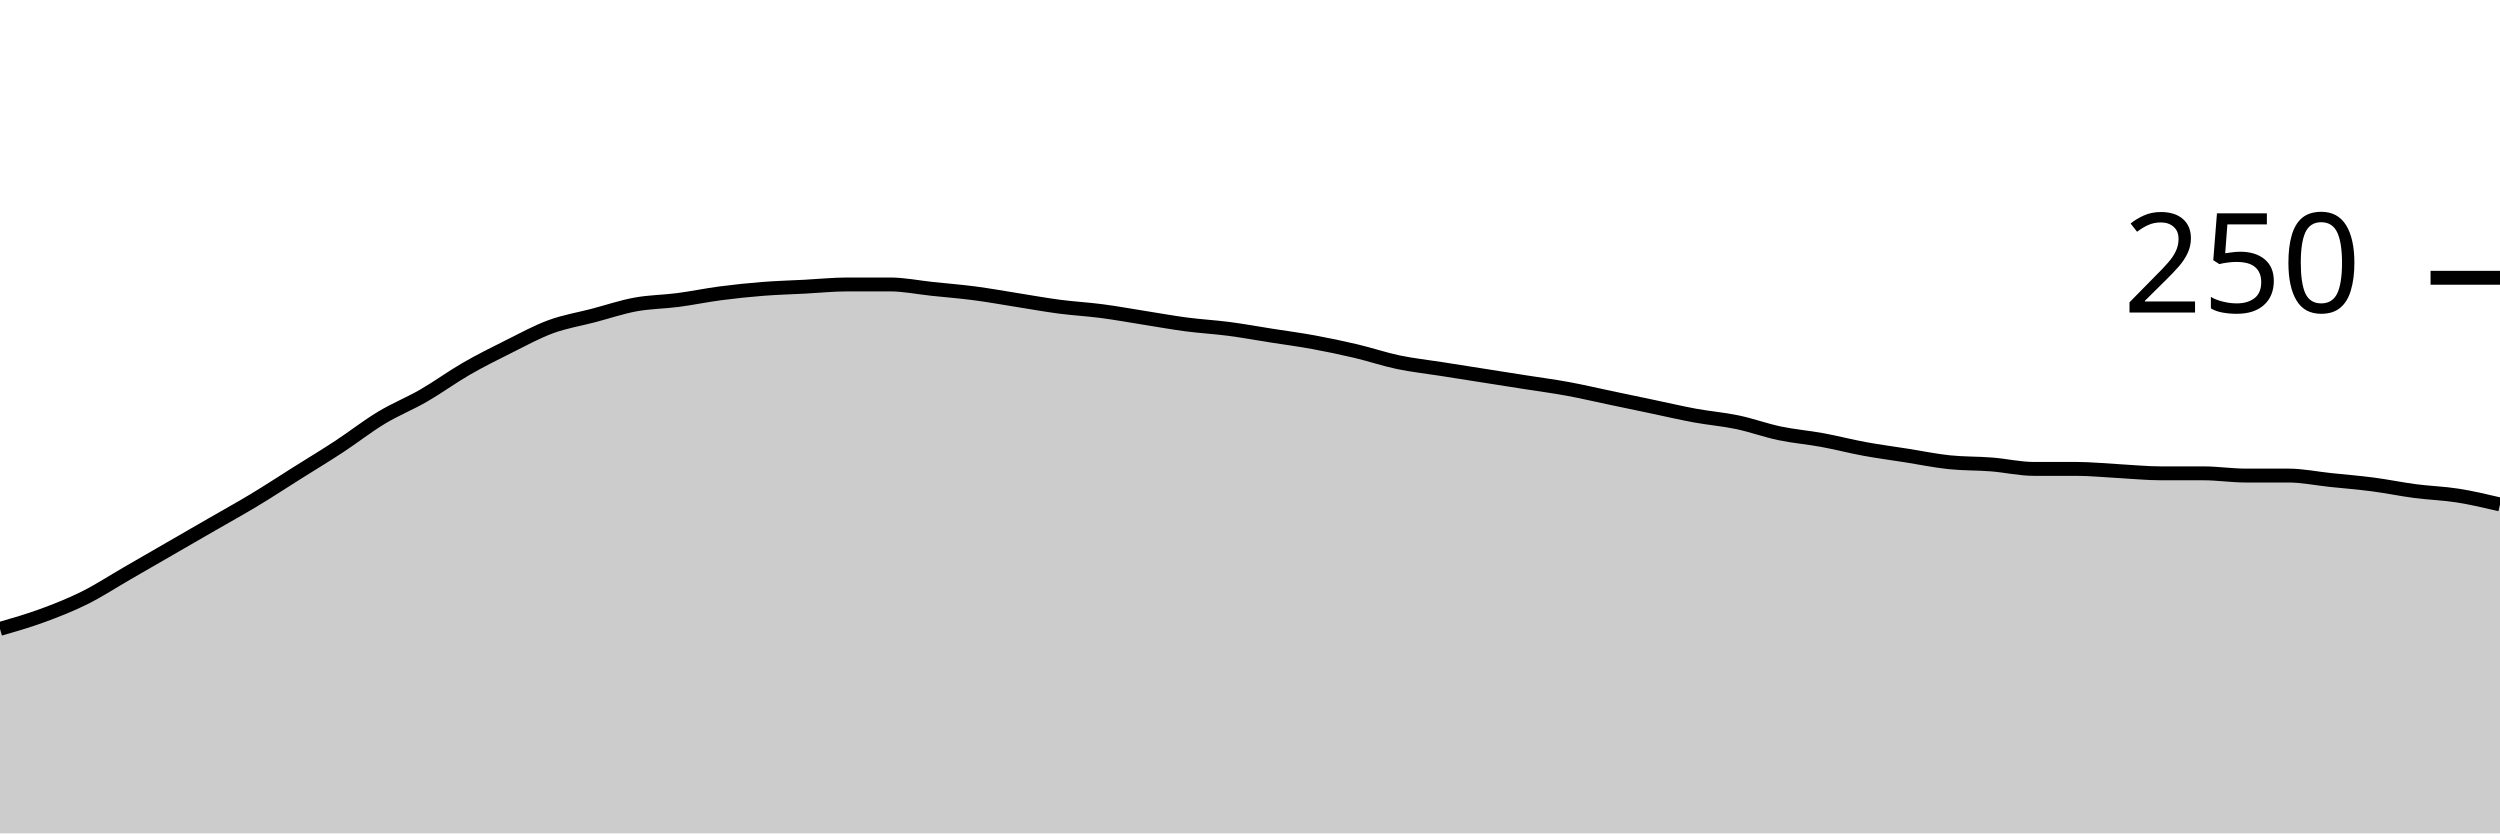
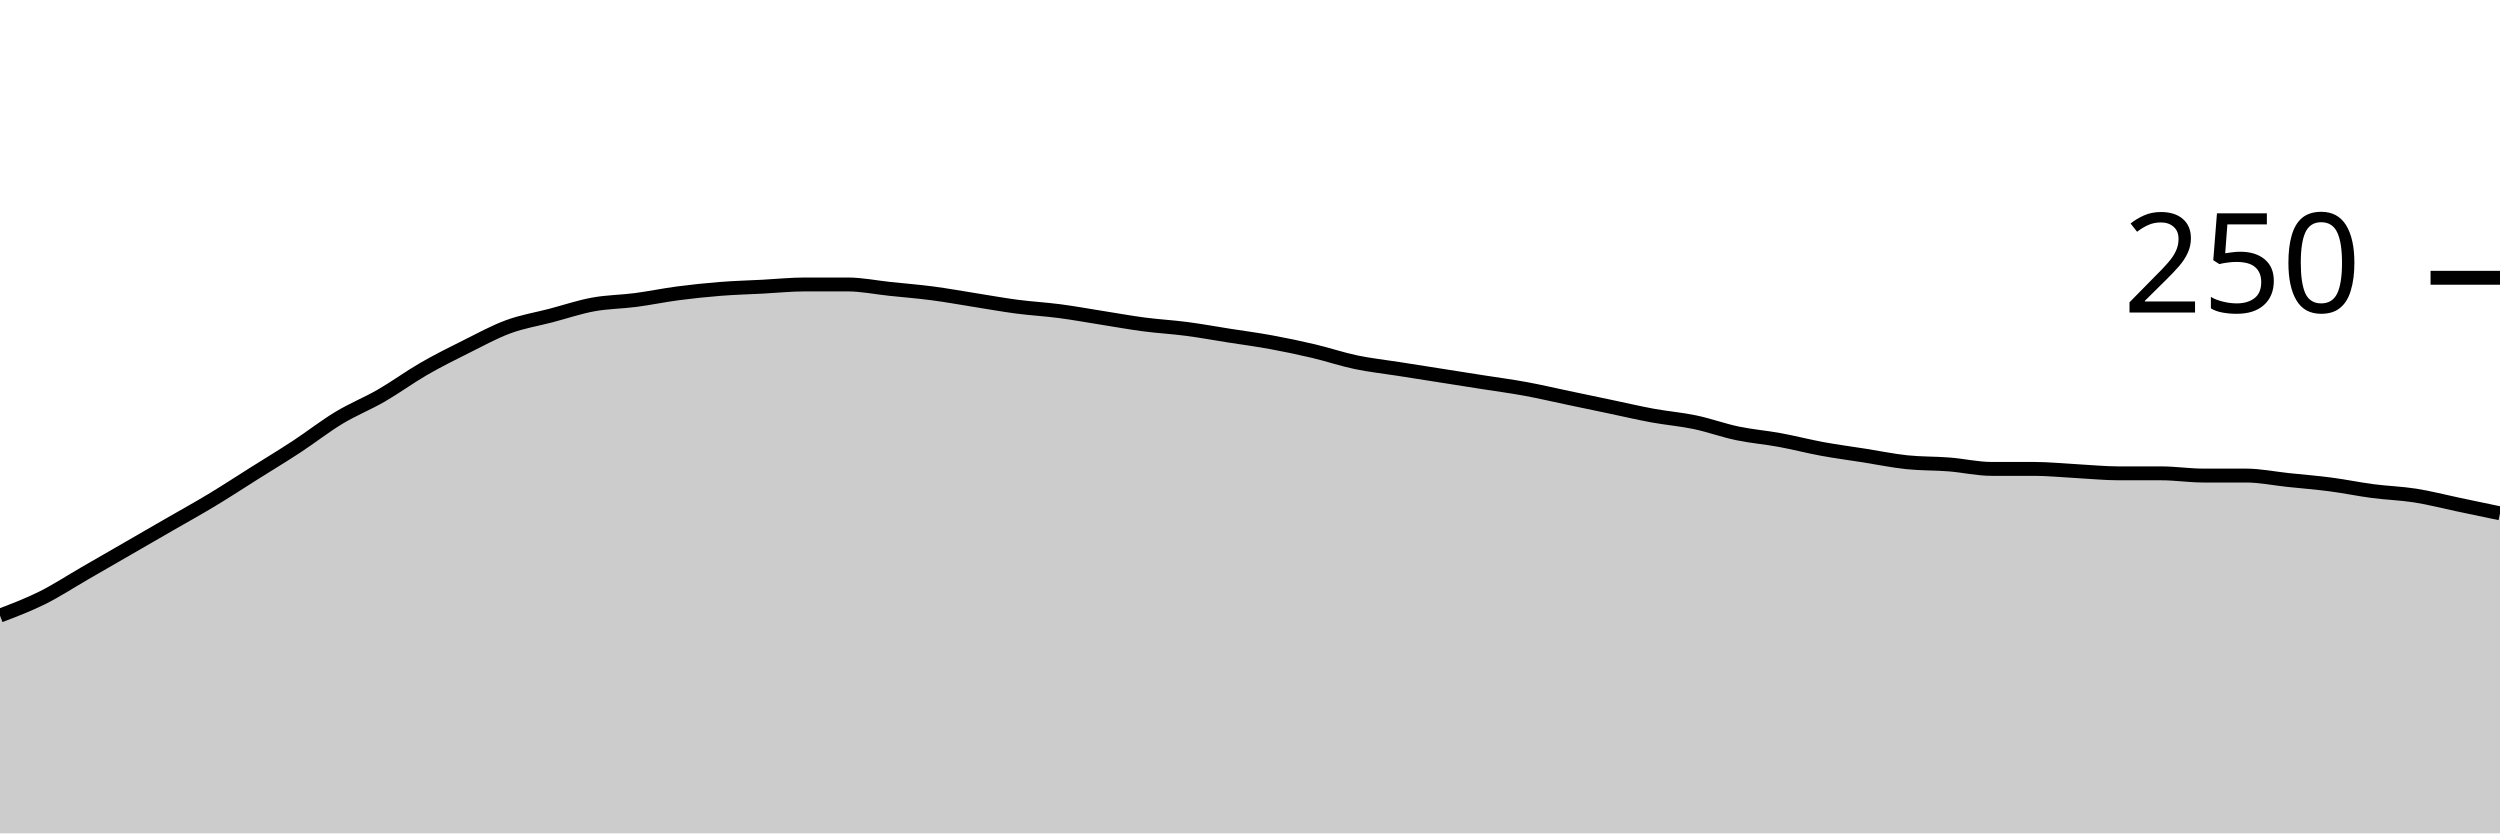
<svg xmlns="http://www.w3.org/2000/svg" viewBox="0 0 180 60">
  <g transform="translate(0,20)">
-     <path class="area" fill="rgba(0, 0, 0, 0.2)" d="M0,25.28C1.017,24.987,2.034,24.693,3.051,24.32C4.068,23.947,5.085,23.547,6.102,23.04C7.119,22.533,8.136,21.867,9.153,21.28C10.169,20.693,11.186,20.107,12.203,19.52C13.22,18.933,14.237,18.347,15.254,17.76C16.271,17.173,17.288,16.613,18.305,16C19.322,15.387,20.339,14.72,21.356,14.08C22.373,13.44,23.39,12.827,24.407,12.16C25.424,11.493,26.441,10.693,27.458,10.08C28.475,9.467,29.492,9.067,30.508,8.48C31.525,7.893,32.542,7.147,33.559,6.56C34.576,5.973,35.593,5.467,36.61,4.96C37.627,4.453,38.644,3.893,39.661,3.52C40.678,3.147,41.695,2.987,42.712,2.72C43.729,2.453,44.746,2.107,45.763,1.92C46.78,1.733,47.797,1.733,48.814,1.6C49.831,1.467,50.847,1.253,51.864,1.12C52.881,0.987,53.898,0.88,54.915,0.8C55.932,0.72,56.949,0.693,57.966,0.64C58.983,0.587,60,0.48,61.017,0.48C62.034,0.48,63.051,0.48,64.068,0.48C65.085,0.48,66.102,0.693,67.119,0.8C68.136,0.907,69.153,0.987,70.169,1.12C71.186,1.253,72.203,1.44,73.22,1.6C74.237,1.76,75.254,1.947,76.271,2.08C77.288,2.213,78.305,2.267,79.322,2.4C80.339,2.533,81.356,2.72,82.373,2.88C83.39,3.04,84.407,3.227,85.424,3.36C86.441,3.493,87.458,3.547,88.475,3.68C89.492,3.813,90.508,4,91.525,4.16C92.542,4.32,93.559,4.453,94.576,4.64C95.593,4.827,96.61,5.04,97.627,5.28C98.644,5.52,99.661,5.867,100.678,6.08C101.695,6.293,102.712,6.4,103.729,6.56C104.746,6.72,105.763,6.88,106.78,7.04C107.797,7.2,108.814,7.36,109.831,7.52C110.847,7.68,111.864,7.813,112.881,8C113.898,8.187,114.915,8.427,115.932,8.64C116.949,8.853,117.966,9.067,118.983,9.28C120,9.493,121.017,9.733,122.034,9.92C123.051,10.107,124.068,10.187,125.085,10.4C126.102,10.613,127.119,10.987,128.136,11.2C129.153,11.413,130.169,11.493,131.186,11.68C132.203,11.867,133.22,12.133,134.237,12.32C135.254,12.507,136.271,12.64,137.288,12.8C138.305,12.96,139.322,13.173,140.339,13.28C141.356,13.387,142.373,13.36,143.39,13.44C144.407,13.52,145.424,13.76,146.441,13.76C147.458,13.76,148.475,13.76,149.492,13.76C150.508,13.76,151.525,13.867,152.542,13.92C153.559,13.973,154.576,14.08,155.593,14.08C156.61,14.08,157.627,14.08,158.644,14.08C159.661,14.08,160.678,14.24,161.695,14.24C162.712,14.24,163.729,14.24,164.746,14.24C165.763,14.24,166.78,14.453,167.797,14.56C168.814,14.667,169.831,14.747,170.847,14.88C171.864,15.013,172.881,15.227,173.898,15.36C174.915,15.493,175.932,15.52,176.949,15.68C177.966,15.84,178.983,16.08,180,16.32L180,40C178.983,40,177.966,40,176.949,40C175.932,40,174.915,40,173.898,40C172.881,40,171.864,40,170.847,40C169.831,40,168.814,40,167.797,40C166.78,40,165.763,40,164.746,40C163.729,40,162.712,40,161.695,40C160.678,40,159.661,40,158.644,40C157.627,40,156.61,40,155.593,40C154.576,40,153.559,40,152.542,40C151.525,40,150.508,40,149.492,40C148.475,40,147.458,40,146.441,40C145.424,40,144.407,40,143.39,40C142.373,40,141.356,40,140.339,40C139.322,40,138.305,40,137.288,40C136.271,40,135.254,40,134.237,40C133.22,40,132.203,40,131.186,40C130.169,40,129.153,40,128.136,40C127.119,40,126.102,40,125.085,40C124.068,40,123.051,40,122.034,40C121.017,40,120,40,118.983,40C117.966,40,116.949,40,115.932,40C114.915,40,113.898,40,112.881,40C111.864,40,110.847,40,109.831,40C108.814,40,107.797,40,106.78,40C105.763,40,104.746,40,103.729,40C102.712,40,101.695,40,100.678,40C99.661,40,98.644,40,97.627,40C96.61,40,95.593,40,94.576,40C93.559,40,92.542,40,91.525,40C90.508,40,89.492,40,88.475,40C87.458,40,86.441,40,85.424,40C84.407,40,83.39,40,82.373,40C81.356,40,80.339,40,79.322,40C78.305,40,77.288,40,76.271,40C75.254,40,74.237,40,73.22,40C72.203,40,71.186,40,70.169,40C69.153,40,68.136,40,67.119,40C66.102,40,65.085,40,64.068,40C63.051,40,62.034,40,61.017,40C60,40,58.983,40,57.966,40C56.949,40,55.932,40,54.915,40C53.898,40,52.881,40,51.864,40C50.847,40,49.831,40,48.814,40C47.797,40,46.78,40,45.763,40C44.746,40,43.729,40,42.712,40C41.695,40,40.678,40,39.661,40C38.644,40,37.627,40,36.61,40C35.593,40,34.576,40,33.559,40C32.542,40,31.525,40,30.508,40C29.492,40,28.475,40,27.458,40C26.441,40,25.424,40,24.407,40C23.39,40,22.373,40,21.356,40C20.339,40,19.322,40,18.305,40C17.288,40,16.271,40,15.254,40C14.237,40,13.22,40,12.203,40C11.186,40,10.169,40,9.153,40C8.136,40,7.119,40,6.102,40C5.085,40,4.068,40,3.051,40C2.034,40,1.017,40,0,40Z" />
-     <path class="line" stroke="black" fill="none" d="M0,25.28C1.017,24.987,2.034,24.693,3.051,24.32C4.068,23.947,5.085,23.547,6.102,23.04C7.119,22.533,8.136,21.867,9.153,21.28C10.169,20.693,11.186,20.107,12.203,19.52C13.22,18.933,14.237,18.347,15.254,17.76C16.271,17.173,17.288,16.613,18.305,16C19.322,15.387,20.339,14.72,21.356,14.08C22.373,13.44,23.39,12.827,24.407,12.16C25.424,11.493,26.441,10.693,27.458,10.08C28.475,9.467,29.492,9.067,30.508,8.48C31.525,7.893,32.542,7.147,33.559,6.56C34.576,5.973,35.593,5.467,36.61,4.96C37.627,4.453,38.644,3.893,39.661,3.52C40.678,3.147,41.695,2.987,42.712,2.72C43.729,2.453,44.746,2.107,45.763,1.92C46.78,1.733,47.797,1.733,48.814,1.6C49.831,1.467,50.847,1.253,51.864,1.12C52.881,0.987,53.898,0.88,54.915,0.8C55.932,0.72,56.949,0.693,57.966,0.64C58.983,0.587,60,0.48,61.017,0.48C62.034,0.48,63.051,0.48,64.068,0.48C65.085,0.48,66.102,0.693,67.119,0.8C68.136,0.907,69.153,0.987,70.169,1.12C71.186,1.253,72.203,1.44,73.22,1.6C74.237,1.76,75.254,1.947,76.271,2.08C77.288,2.213,78.305,2.267,79.322,2.4C80.339,2.533,81.356,2.72,82.373,2.88C83.39,3.04,84.407,3.227,85.424,3.36C86.441,3.493,87.458,3.547,88.475,3.68C89.492,3.813,90.508,4,91.525,4.16C92.542,4.32,93.559,4.453,94.576,4.64C95.593,4.827,96.61,5.04,97.627,5.28C98.644,5.52,99.661,5.867,100.678,6.08C101.695,6.293,102.712,6.4,103.729,6.56C104.746,6.72,105.763,6.88,106.78,7.04C107.797,7.2,108.814,7.36,109.831,7.52C110.847,7.68,111.864,7.813,112.881,8C113.898,8.187,114.915,8.427,115.932,8.64C116.949,8.853,117.966,9.067,118.983,9.28C120,9.493,121.017,9.733,122.034,9.92C123.051,10.107,124.068,10.187,125.085,10.4C126.102,10.613,127.119,10.987,128.136,11.2C129.153,11.413,130.169,11.493,131.186,11.68C132.203,11.867,133.22,12.133,134.237,12.32C135.254,12.507,136.271,12.64,137.288,12.8C138.305,12.96,139.322,13.173,140.339,13.28C141.356,13.387,142.373,13.36,143.39,13.44C144.407,13.52,145.424,13.76,146.441,13.76C147.458,13.76,148.475,13.76,149.492,13.76C150.508,13.76,151.525,13.867,152.542,13.92C153.559,13.973,154.576,14.08,155.593,14.08C156.61,14.08,157.627,14.08,158.644,14.08C159.661,14.08,160.678,14.24,161.695,14.24C162.712,14.24,163.729,14.24,164.746,14.24C165.763,14.24,166.78,14.453,167.797,14.56C168.814,14.667,169.831,14.747,170.847,14.88C171.864,15.013,172.881,15.227,173.898,15.36C174.915,15.493,175.932,15.52,176.949,15.68C177.966,15.84,178.983,16.08,180,16.32" />
+     <path class="area" fill="rgba(0, 0, 0, 0.2)" d="M0,24.32C1.017,23.933,2.034,23.547,3.051,23.04C4.068,22.533,5.085,21.867,6.102,21.28C7.119,20.693,8.136,20.107,9.153,19.52C10.169,18.933,11.186,18.347,12.203,17.76C13.22,17.173,14.237,16.613,15.254,16C16.271,15.387,17.288,14.72,18.305,14.08C19.322,13.44,20.339,12.827,21.356,12.16C22.373,11.493,23.39,10.693,24.407,10.08C25.424,9.467,26.441,9.067,27.458,8.48C28.475,7.893,29.492,7.147,30.508,6.56C31.525,5.973,32.542,5.467,33.559,4.96C34.576,4.453,35.593,3.893,36.61,3.52C37.627,3.147,38.644,2.987,39.661,2.72C40.678,2.453,41.695,2.107,42.712,1.92C43.729,1.733,44.746,1.733,45.763,1.6C46.78,1.467,47.797,1.253,48.814,1.12C49.831,0.987,50.847,0.88,51.864,0.8C52.881,0.72,53.898,0.693,54.915,0.64C55.932,0.587,56.949,0.48,57.966,0.48C58.983,0.48,60,0.48,61.017,0.48C62.034,0.48,63.051,0.693,64.068,0.8C65.085,0.907,66.102,0.987,67.119,1.12C68.136,1.253,69.153,1.44,70.169,1.6C71.186,1.76,72.203,1.947,73.22,2.08C74.237,2.213,75.254,2.267,76.271,2.4C77.288,2.533,78.305,2.72,79.322,2.88C80.339,3.04,81.356,3.227,82.373,3.36C83.39,3.493,84.407,3.547,85.424,3.68C86.441,3.813,87.458,4,88.475,4.16C89.492,4.32,90.508,4.453,91.525,4.64C92.542,4.827,93.559,5.04,94.576,5.28C95.593,5.52,96.61,5.867,97.627,6.08C98.644,6.293,99.661,6.4,100.678,6.56C101.695,6.72,102.712,6.88,103.729,7.04C104.746,7.2,105.763,7.36,106.78,7.52C107.797,7.68,108.814,7.813,109.831,8C110.847,8.187,111.864,8.427,112.881,8.64C113.898,8.853,114.915,9.067,115.932,9.28C116.949,9.493,117.966,9.733,118.983,9.92C120,10.107,121.017,10.187,122.034,10.4C123.051,10.613,124.068,10.987,125.085,11.2C126.102,11.413,127.119,11.493,128.136,11.68C129.153,11.867,130.169,12.133,131.186,12.32C132.203,12.507,133.22,12.64,134.237,12.8C135.254,12.96,136.271,13.173,137.288,13.28C138.305,13.387,139.322,13.36,140.339,13.44C141.356,13.52,142.373,13.76,143.39,13.76C144.407,13.76,145.424,13.76,146.441,13.76C147.458,13.76,148.475,13.867,149.492,13.92C150.508,13.973,151.525,14.08,152.542,14.08C153.559,14.08,154.576,14.08,155.593,14.08C156.61,14.08,157.627,14.24,158.644,14.24C159.661,14.24,160.678,14.24,161.695,14.24C162.712,14.24,163.729,14.453,164.746,14.56C165.763,14.667,166.78,14.747,167.797,14.88C168.814,15.013,169.831,15.227,170.847,15.36C171.864,15.493,172.881,15.52,173.898,15.68C174.915,15.84,175.932,16.107,176.949,16.32C177.966,16.533,178.983,16.747,180,16.96L180,40C178.983,40,177.966,40,176.949,40C175.932,40,174.915,40,173.898,40C172.881,40,171.864,40,170.847,40C169.831,40,168.814,40,167.797,40C166.78,40,165.763,40,164.746,40C163.729,40,162.712,40,161.695,40C160.678,40,159.661,40,158.644,40C157.627,40,156.61,40,155.593,40C154.576,40,153.559,40,152.542,40C151.525,40,150.508,40,149.492,40C148.475,40,147.458,40,146.441,40C145.424,40,144.407,40,143.39,40C142.373,40,141.356,40,140.339,40C139.322,40,138.305,40,137.288,40C136.271,40,135.254,40,134.237,40C133.22,40,132.203,40,131.186,40C130.169,40,129.153,40,128.136,40C127.119,40,126.102,40,125.085,40C124.068,40,123.051,40,122.034,40C121.017,40,120,40,118.983,40C117.966,40,116.949,40,115.932,40C114.915,40,113.898,40,112.881,40C111.864,40,110.847,40,109.831,40C108.814,40,107.797,40,106.78,40C105.763,40,104.746,40,103.729,40C102.712,40,101.695,40,100.678,40C99.661,40,98.644,40,97.627,40C96.61,40,95.593,40,94.576,40C93.559,40,92.542,40,91.525,40C90.508,40,89.492,40,88.475,40C87.458,40,86.441,40,85.424,40C84.407,40,83.39,40,82.373,40C81.356,40,80.339,40,79.322,40C78.305,40,77.288,40,76.271,40C75.254,40,74.237,40,73.22,40C72.203,40,71.186,40,70.169,40C69.153,40,68.136,40,67.119,40C66.102,40,65.085,40,64.068,40C63.051,40,62.034,40,61.017,40C60,40,58.983,40,57.966,40C56.949,40,55.932,40,54.915,40C53.898,40,52.881,40,51.864,40C50.847,40,49.831,40,48.814,40C47.797,40,46.78,40,45.763,40C44.746,40,43.729,40,42.712,40C41.695,40,40.678,40,39.661,40C38.644,40,37.627,40,36.61,40C35.593,40,34.576,40,33.559,40C32.542,40,31.525,40,30.508,40C29.492,40,28.475,40,27.458,40C26.441,40,25.424,40,24.407,40C23.39,40,22.373,40,21.356,40C20.339,40,19.322,40,18.305,40C17.288,40,16.271,40,15.254,40C14.237,40,13.22,40,12.203,40C11.186,40,10.169,40,9.153,40C8.136,40,7.119,40,6.102,40C5.085,40,4.068,40,3.051,40C2.034,40,1.017,40,0,40Z" />
+     <path class="line" stroke="black" fill="none" d="M0,24.32C1.017,23.933,2.034,23.547,3.051,23.04C4.068,22.533,5.085,21.867,6.102,21.28C7.119,20.693,8.136,20.107,9.153,19.52C10.169,18.933,11.186,18.347,12.203,17.76C13.22,17.173,14.237,16.613,15.254,16C16.271,15.387,17.288,14.72,18.305,14.08C19.322,13.44,20.339,12.827,21.356,12.16C22.373,11.493,23.39,10.693,24.407,10.08C25.424,9.467,26.441,9.067,27.458,8.48C28.475,7.893,29.492,7.147,30.508,6.56C31.525,5.973,32.542,5.467,33.559,4.96C34.576,4.453,35.593,3.893,36.61,3.52C37.627,3.147,38.644,2.987,39.661,2.72C40.678,2.453,41.695,2.107,42.712,1.92C43.729,1.733,44.746,1.733,45.763,1.6C46.78,1.467,47.797,1.253,48.814,1.12C49.831,0.987,50.847,0.88,51.864,0.8C52.881,0.72,53.898,0.693,54.915,0.64C55.932,0.587,56.949,0.48,57.966,0.48C58.983,0.48,60,0.48,61.017,0.48C62.034,0.48,63.051,0.693,64.068,0.8C65.085,0.907,66.102,0.987,67.119,1.12C68.136,1.253,69.153,1.44,70.169,1.6C71.186,1.76,72.203,1.947,73.22,2.08C74.237,2.213,75.254,2.267,76.271,2.4C77.288,2.533,78.305,2.72,79.322,2.88C80.339,3.04,81.356,3.227,82.373,3.36C83.39,3.493,84.407,3.547,85.424,3.68C86.441,3.813,87.458,4,88.475,4.16C89.492,4.32,90.508,4.453,91.525,4.64C92.542,4.827,93.559,5.04,94.576,5.28C95.593,5.52,96.61,5.867,97.627,6.08C98.644,6.293,99.661,6.4,100.678,6.56C101.695,6.72,102.712,6.88,103.729,7.04C104.746,7.2,105.763,7.36,106.78,7.52C107.797,7.68,108.814,7.813,109.831,8C110.847,8.187,111.864,8.427,112.881,8.64C113.898,8.853,114.915,9.067,115.932,9.28C116.949,9.493,117.966,9.733,118.983,9.92C120,10.107,121.017,10.187,122.034,10.4C123.051,10.613,124.068,10.987,125.085,11.2C126.102,11.413,127.119,11.493,128.136,11.68C129.153,11.867,130.169,12.133,131.186,12.32C132.203,12.507,133.22,12.64,134.237,12.8C135.254,12.96,136.271,13.173,137.288,13.28C138.305,13.387,139.322,13.36,140.339,13.44C141.356,13.52,142.373,13.76,143.39,13.76C144.407,13.76,145.424,13.76,146.441,13.76C147.458,13.76,148.475,13.867,149.492,13.92C150.508,13.973,151.525,14.08,152.542,14.08C153.559,14.08,154.576,14.08,155.593,14.08C156.61,14.08,157.627,14.24,158.644,14.24C159.661,14.24,160.678,14.24,161.695,14.24C162.712,14.24,163.729,14.453,164.746,14.56C165.763,14.667,166.78,14.747,167.797,14.88C168.814,15.013,169.831,15.227,170.847,15.36C171.864,15.493,172.881,15.52,173.898,15.68C174.915,15.84,175.932,16.107,176.949,16.32C177.966,16.533,178.983,16.747,180,16.96" />
    <path class="axis-ceiling" stroke-width="1" stroke="black" fill="none" d="M175,0L180,0" />
    <text class="axis-ceiling-label" font-family="sans-serif" text-anchor="end" font-size="10px" x="170" y="2.5">250</text>
  </g>
</svg>
